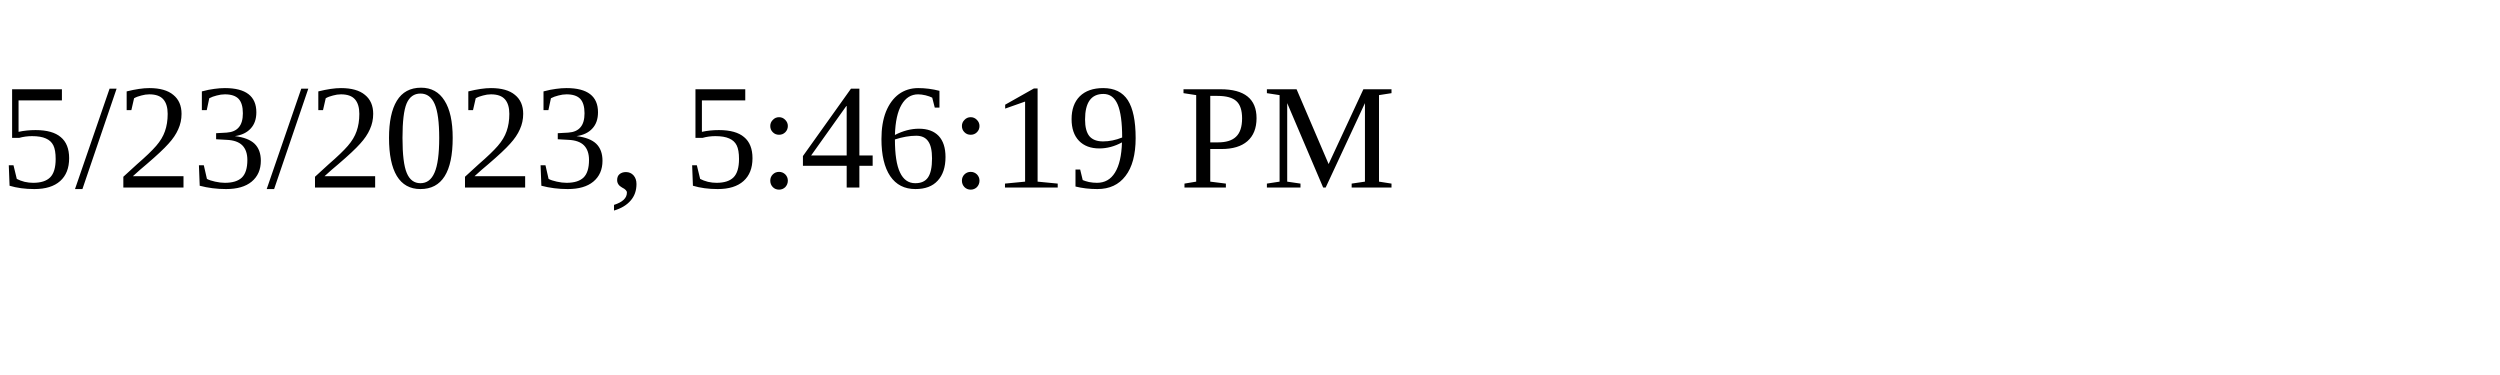
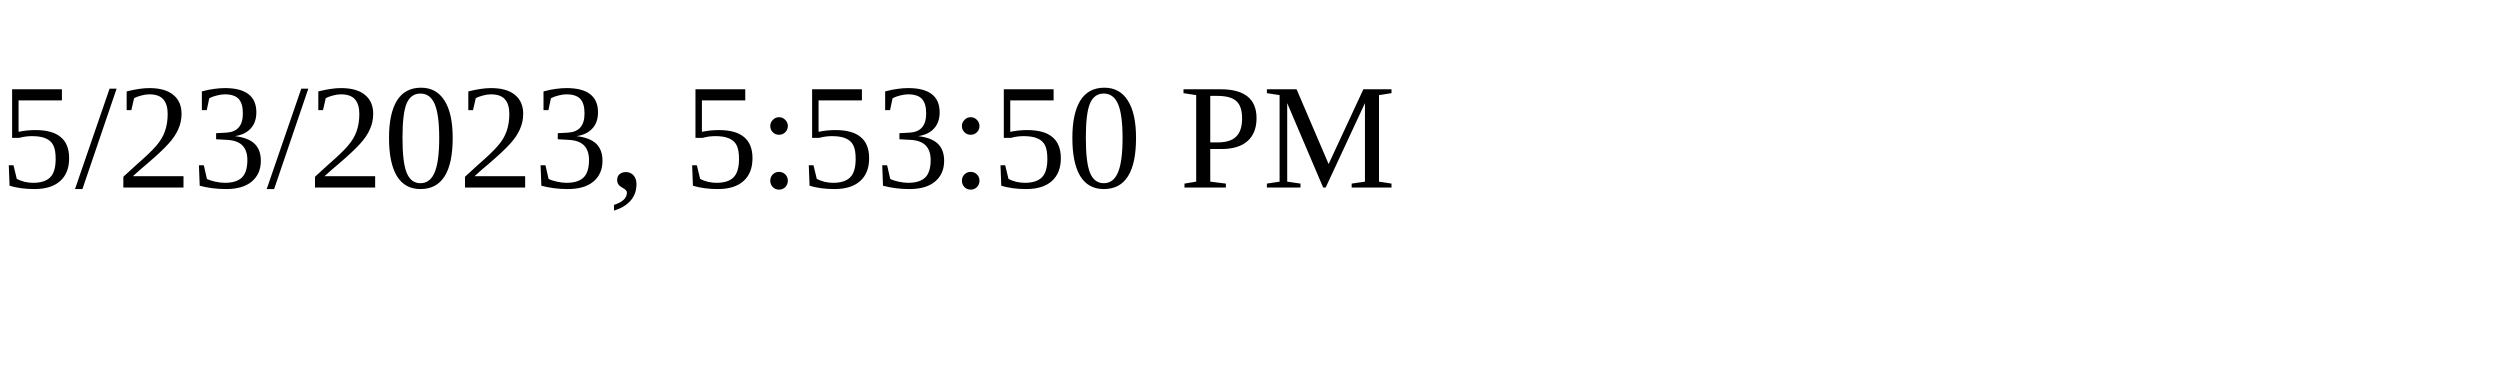
<svg xmlns="http://www.w3.org/2000/svg" height="30" width="200">
-   <text x="0" y="15">5/23/2023, 5:46:19 PM</text>
+   <text x="0" y="15">5/23/2023, 5:53:50 PM</text>
</svg>
